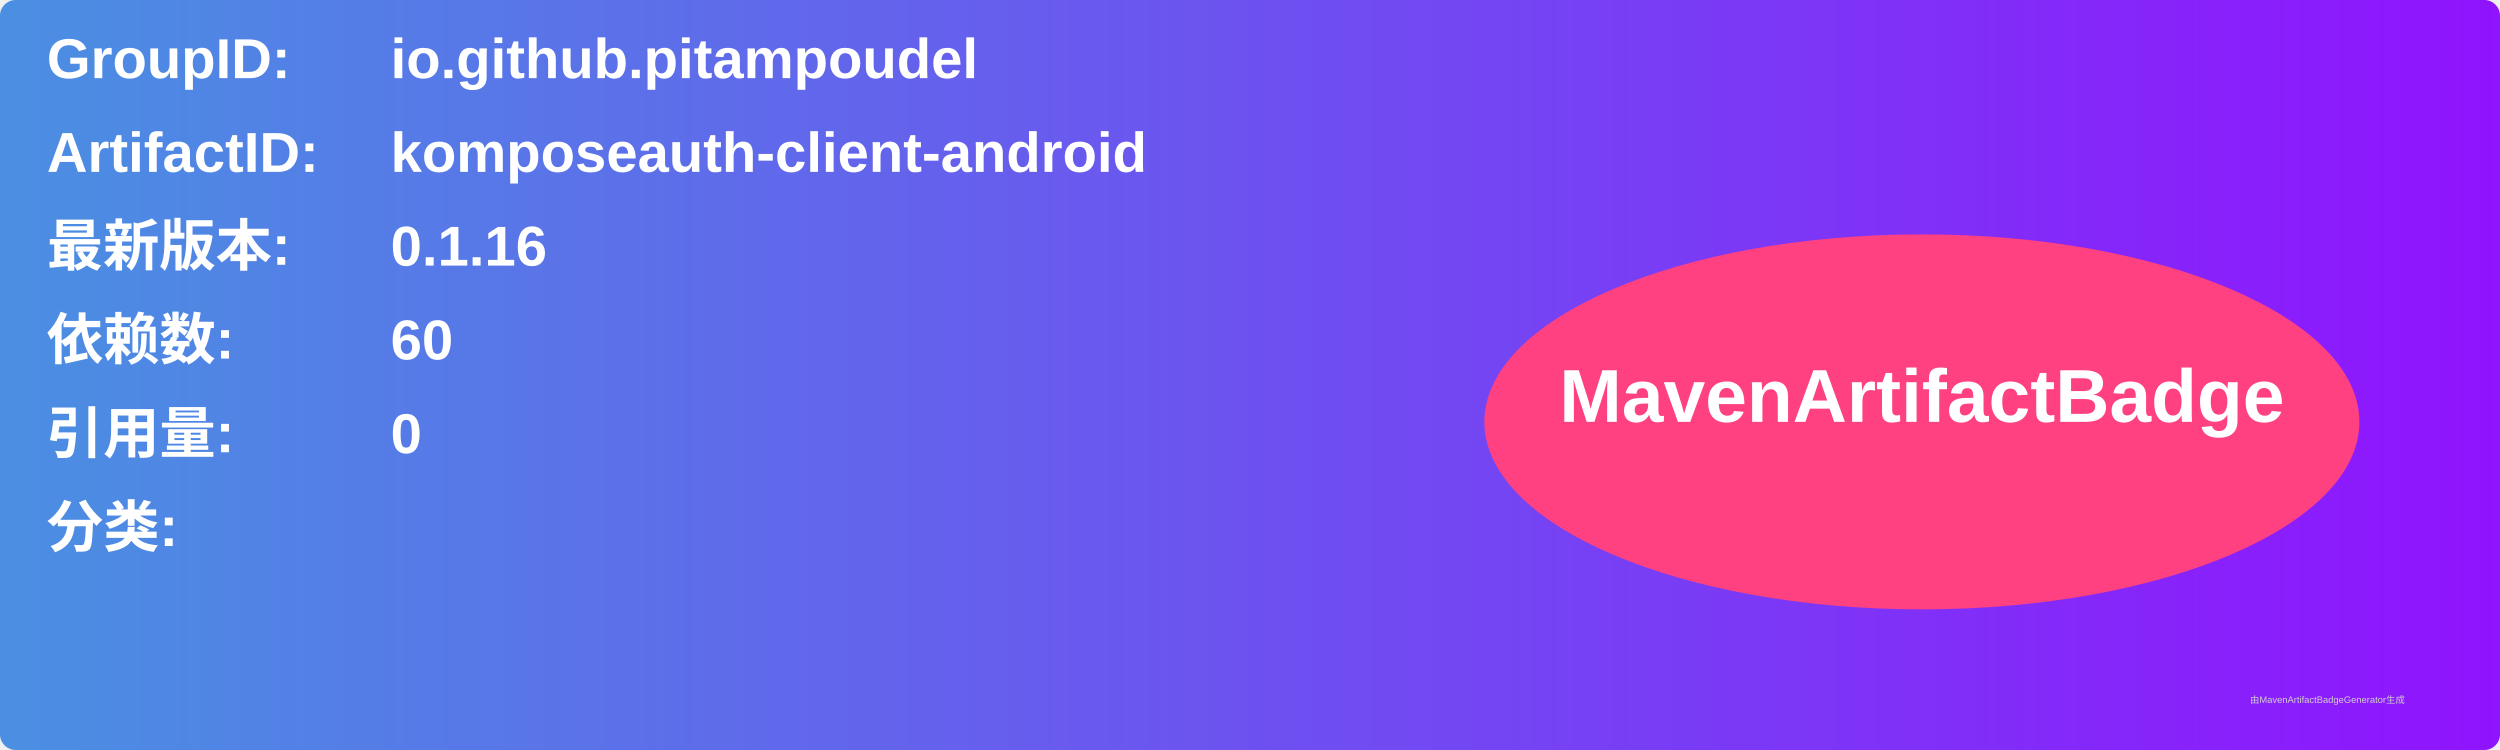
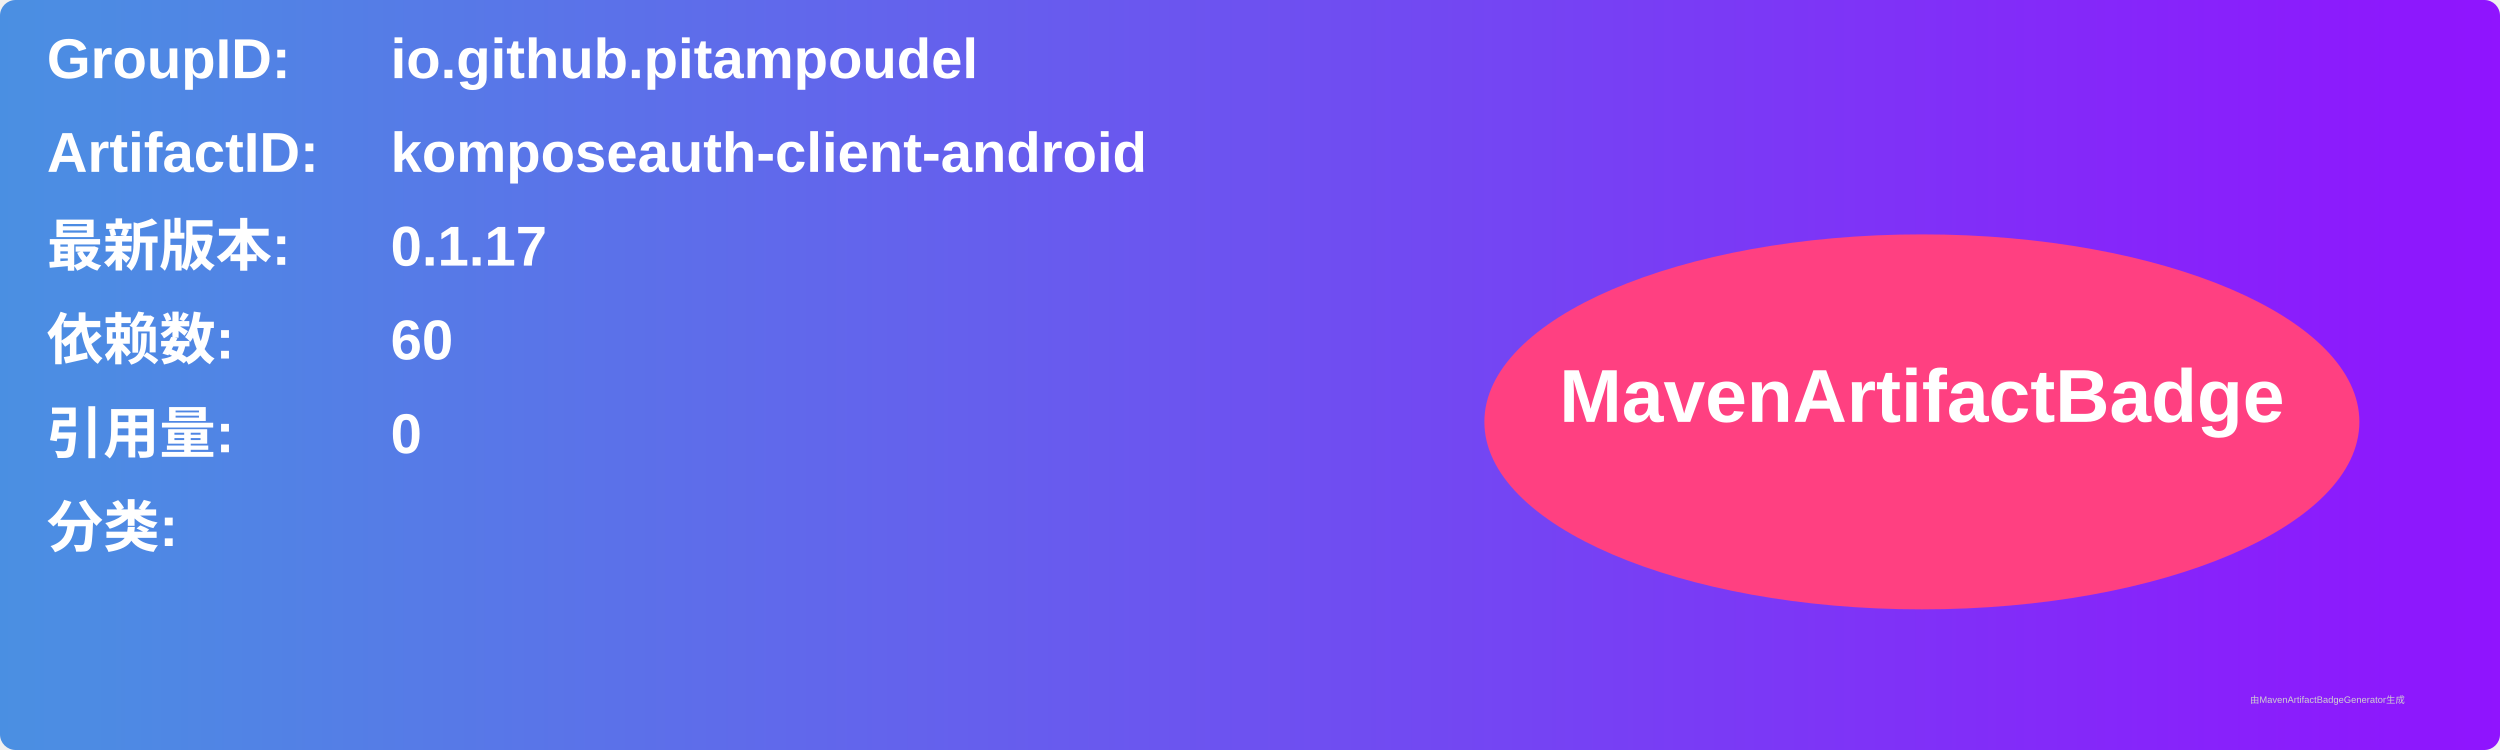
<svg xmlns="http://www.w3.org/2000/svg" width="800" height="240" viewBox="0 0 800 240">
  <linearGradient id="grad" x1="0%" y1="0%" x2="100%" y2="0%">
    <stop offset="0%" stop-color="#4a90e2" />
    <stop offset="100%" stop-color="#9013fe" />
  </linearGradient>
  <rect width="100%" height="100%" rx="5" ry="5" fill="url(#grad)" />
  <g transform="translate(15, 15)">
    <text x="0" y="10" font-family="Arial" font-size="18" fill="white" font-weight="bold" width="260">GroupID:</text>
    <text x="110" y="10" font-family="Arial" font-size="18" fill="white" font-weight="bold" width="460">io.github.pitampoudel</text>
    <text x="0" y="40" font-family="Arial" font-size="18" fill="white" font-weight="bold" width="260">ArtifactID:</text>
    <text x="110" y="40" font-family="Arial" font-size="18" fill="white" font-weight="bold" width="460">komposeauth-client-android</text>
    <text x="0" y="70" font-family="Arial" font-size="18" fill="white" font-weight="bold">最新版本:</text>
    <text x="110" y="70" font-family="Arial" font-size="18" fill="white" font-weight="bold">
-       <tspan font-weight="bold">0.1.16</tspan>
+       <tspan font-weight="bold">0.1.17</tspan>
    </text>
    <text x="0" y="100" font-family="Arial" font-size="18" fill="white" font-weight="bold">依赖数: </text>
    <text x="110" y="100" font-family="Arial" font-size="18" fill="white">
      <tspan font-weight="bold">60</tspan>
    </text>
    <text x="0" y="130" font-family="Arial" font-size="18" fill="white" font-weight="bold">引用量: </text>
    <text x="110" y="130" font-family="Arial" font-size="18" fill="white">
      <tspan font-weight="bold">0</tspan>
    </text>
    <text x="0" y="160" font-family="Arial" font-size="18" fill="white" font-weight="bold">分类:</text>
    <text x="10" y="190" font-family="Arial" font-size="10" fill="white">
      <tspan font-weight="bold" />
    </text>
    <ellipse cx="600" cy="120" rx="140" ry="60" fill="#ff4081" />
    <text x="600" y="120" text-anchor="middle" font-family="Arial" font-size="24" fill="white" font-weight="bold">MavenArtifactBadge</text>
  </g>
  <text x="720" y="225" font-family="Arial" font-size="3" fill="#d0d0d0">由MavenArtifactBadgeGenerator生成</text>
</svg>
